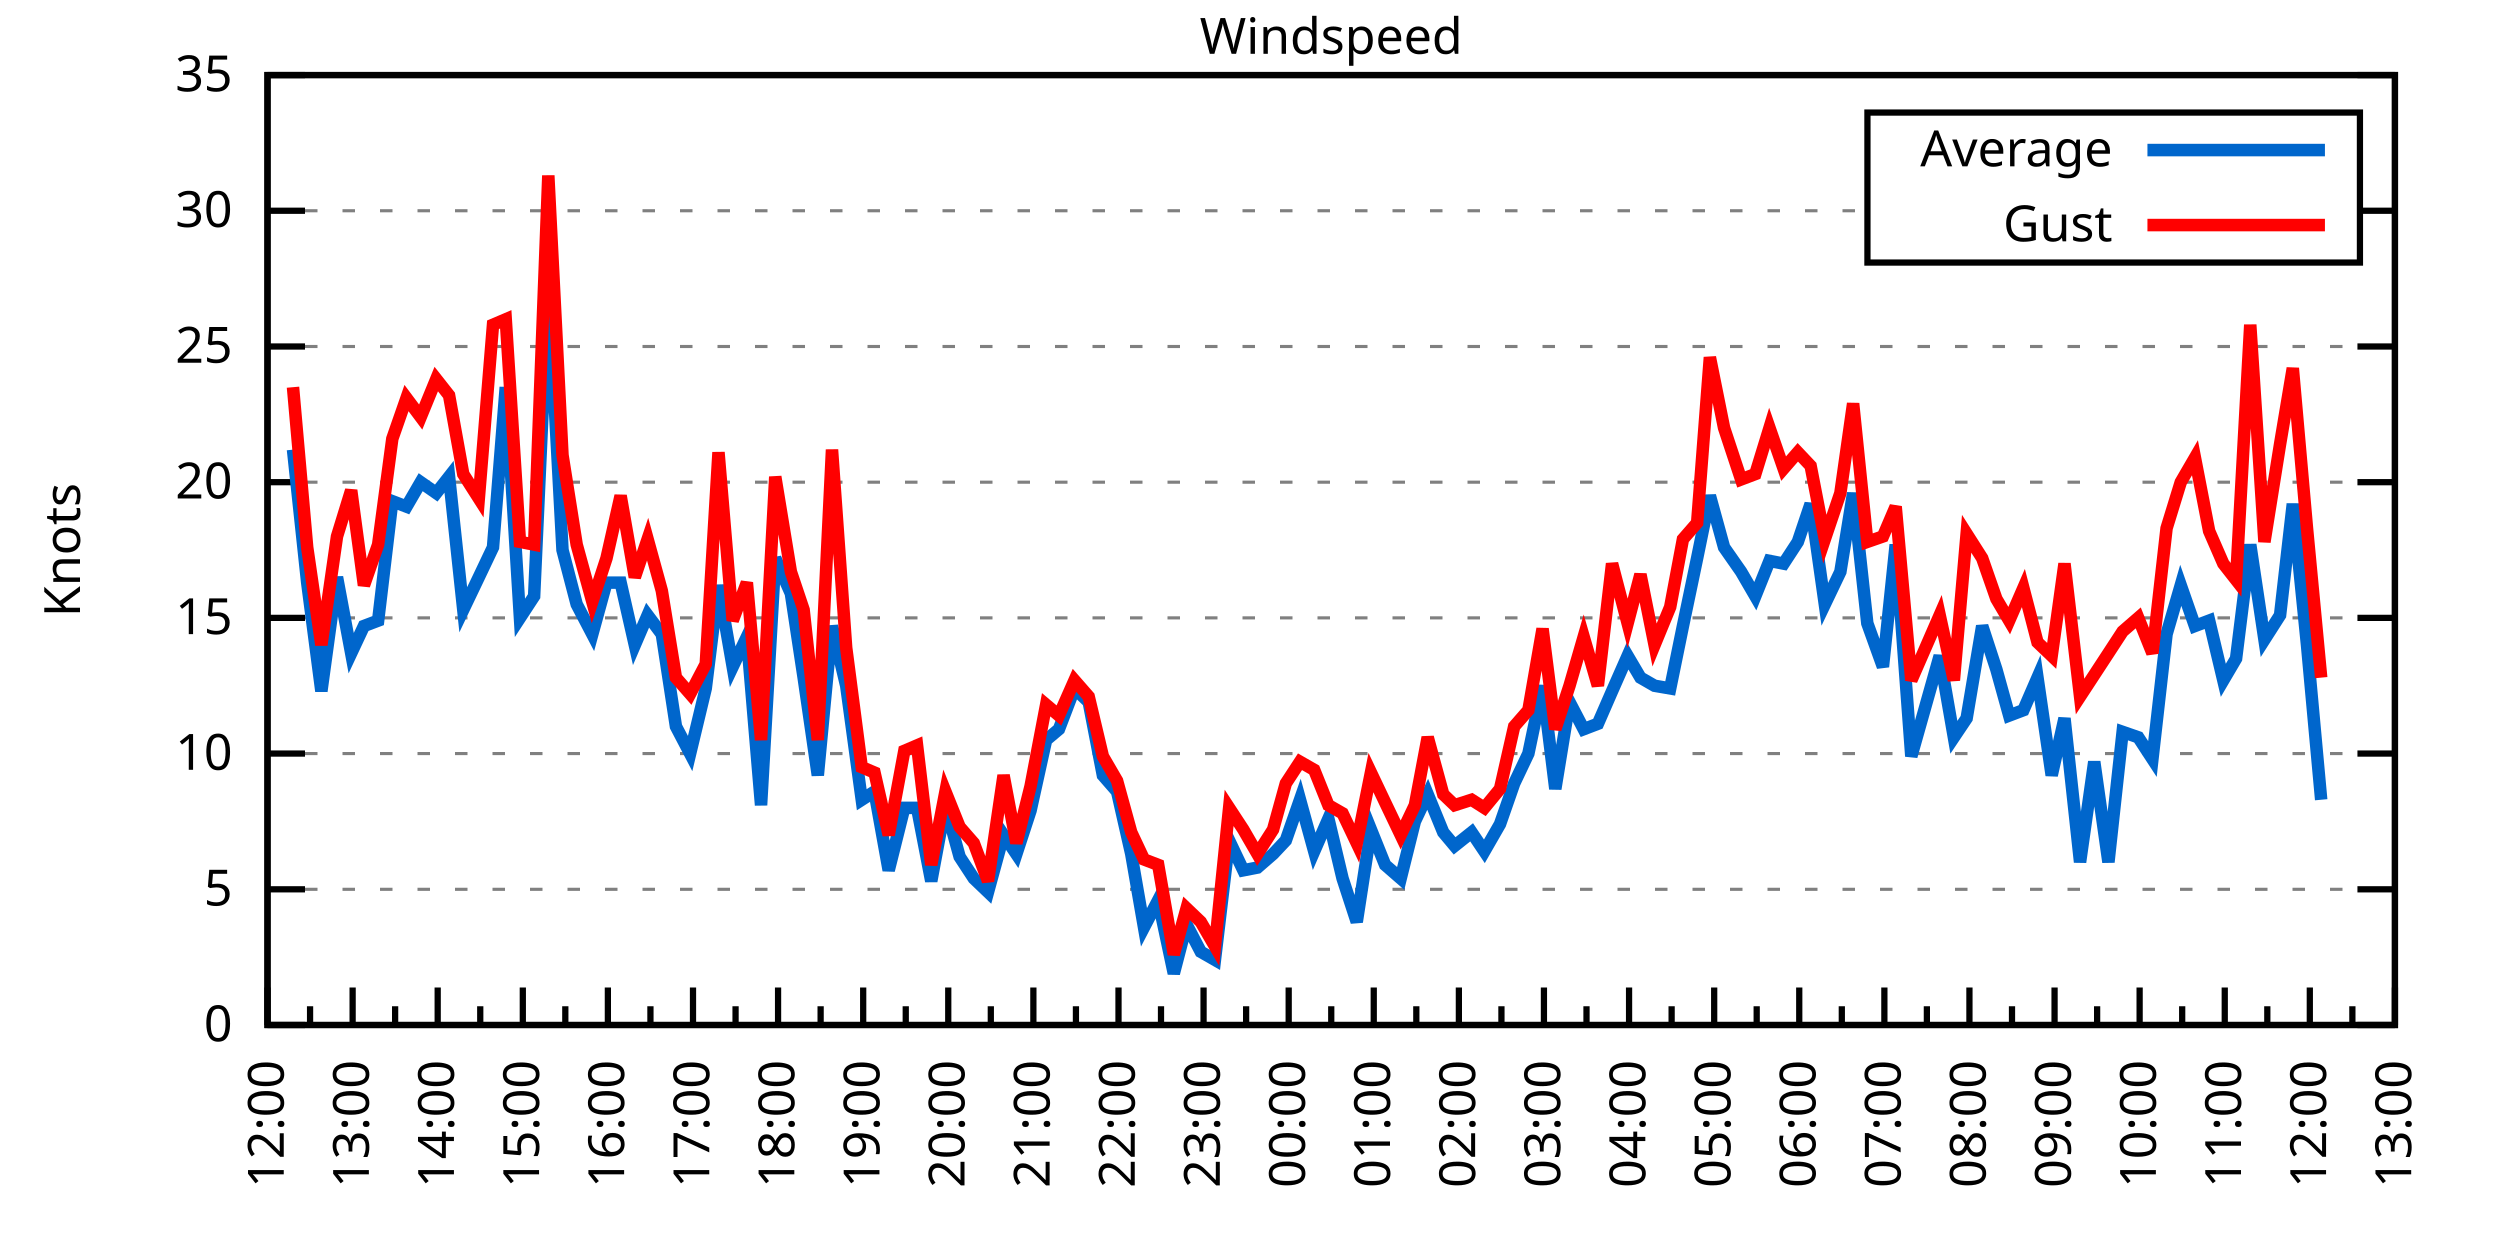
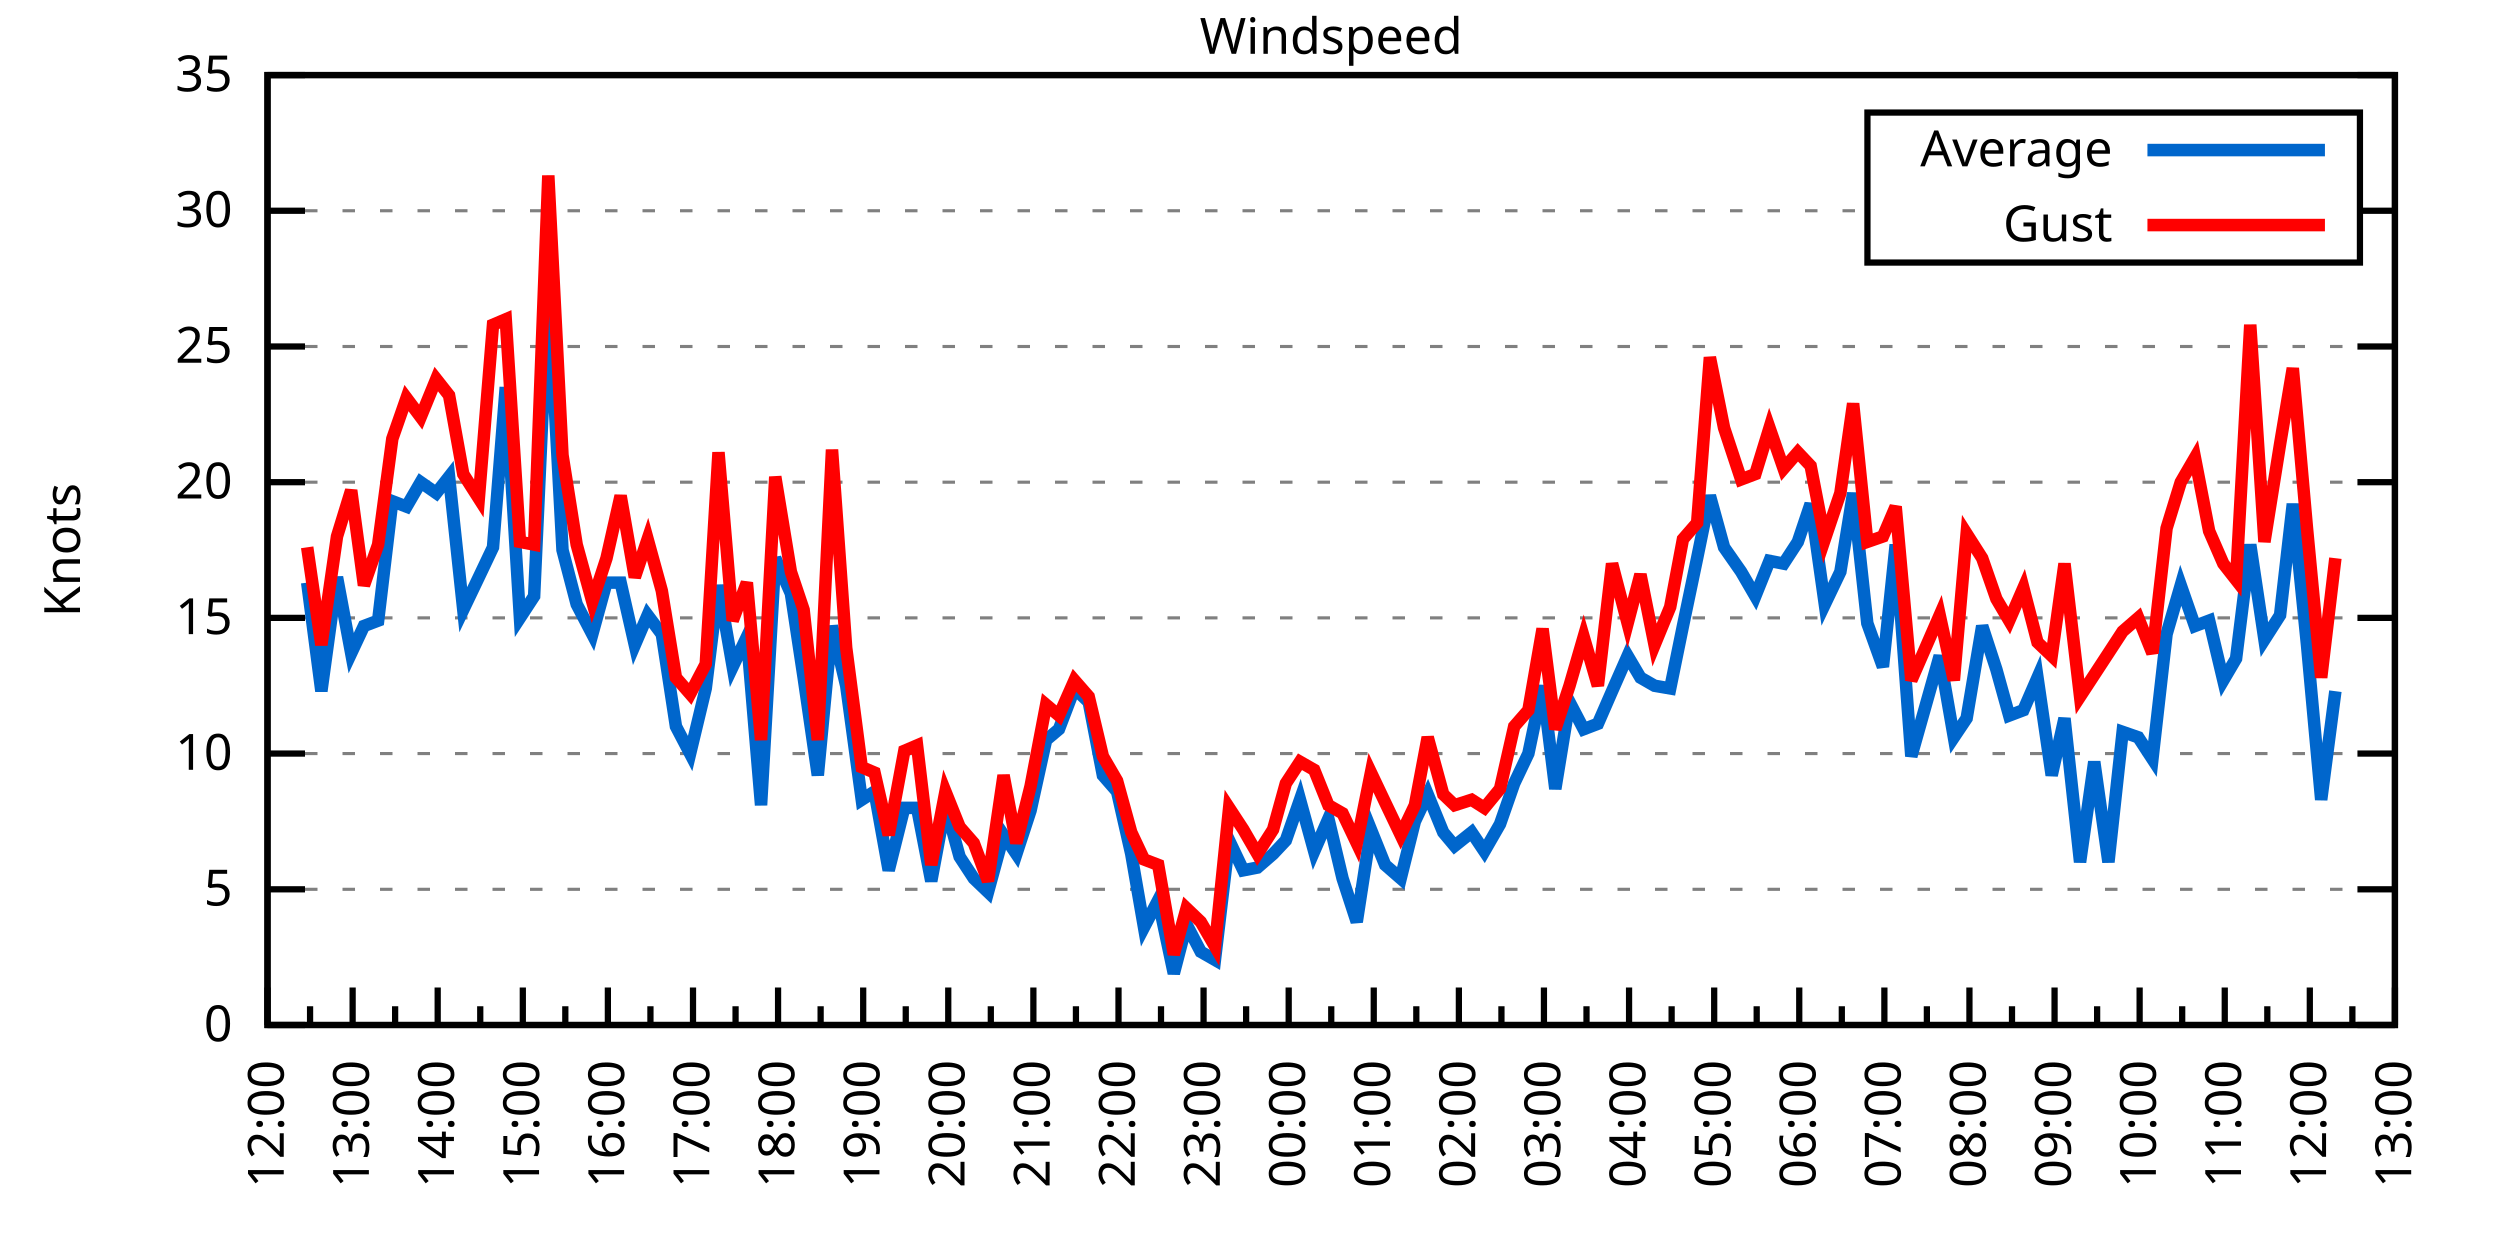
<svg xmlns="http://www.w3.org/2000/svg" xmlns:xlink="http://www.w3.org/1999/xlink" width="400" height="200" viewBox="0 0 400 200">
  <g id="gnuplot_canvas">
    <rect x="0" y="0" width="400" height="200" fill="none" />
    <defs>
      <circle id="gpDot" r="0.5" stroke-width="0.5" stroke="currentColor" />
      <path id="gpPt0" stroke-width="0.333" stroke="currentColor" d="M-1,0 h2 M0,-1 v2" />
      <path id="gpPt1" stroke-width="0.333" stroke="currentColor" d="M-1,-1 L1,1 M1,-1 L-1,1" />
      <path id="gpPt2" stroke-width="0.333" stroke="currentColor" d="M-1,0 L1,0 M0,-1 L0,1 M-1,-1 L1,1 M-1,1 L1,-1" />
      <rect id="gpPt3" stroke-width="0.333" stroke="currentColor" x="-1" y="-1" width="2" height="2" />
      <rect id="gpPt4" stroke-width="0.333" stroke="currentColor" fill="currentColor" x="-1" y="-1" width="2" height="2" />
      <circle id="gpPt5" stroke-width="0.333" stroke="currentColor" cx="0" cy="0" r="1" />
      <use xlink:href="#gpPt5" id="gpPt6" fill="currentColor" stroke="none" />
      <path id="gpPt7" stroke-width="0.333" stroke="currentColor" d="M0,-1.33 L-1.33,0.67 L1.33,0.67 z" />
      <use xlink:href="#gpPt7" id="gpPt8" fill="currentColor" stroke="none" />
      <use xlink:href="#gpPt7" id="gpPt9" stroke="currentColor" transform="rotate(180)" />
      <use xlink:href="#gpPt9" id="gpPt10" fill="currentColor" stroke="none" />
      <use xlink:href="#gpPt3" id="gpPt11" stroke="currentColor" transform="rotate(45)" />
      <use xlink:href="#gpPt11" id="gpPt12" fill="currentColor" stroke="none" />
      <path id="gpPt13" stroke-width="0.333" stroke="currentColor" d="M0,1.330 L1.265,0.411 L0.782,-1.067 L-0.782,-1.076 L-1.265,0.411 z" />
      <use xlink:href="#gpPt13" id="gpPt14" fill="currentColor" stroke="none" />
      <filter id="textbox" filterUnits="objectBoundingBox" x="0" y="0" height="1" width="1">
        <feFlood flood-color="white" flood-opacity="1" result="bgnd" />
        <feComposite in="SourceGraphic" in2="bgnd" operator="atop" />
      </filter>
      <filter id="greybox" filterUnits="objectBoundingBox" x="0" y="0" height="1" width="1">
        <feFlood flood-color="lightgrey" flood-opacity="1" result="grey" />
        <feComposite in="SourceGraphic" in2="grey" operator="atop" />
      </filter>
    </defs>
    <g fill="none" color="white" stroke="currentColor" stroke-width="1.00" stroke-linecap="butt" stroke-linejoin="miter">
</g>
    <g fill="none" color="black" stroke="currentColor" stroke-width="1.00" stroke-linecap="butt" stroke-linejoin="miter">
      <g stroke="none" shape-rendering="crispEdges">
        <polygon fill="rgb(255, 255, 255)" points="42.80,164.00 383.18,164.00 383.18,12.02 42.80,12.02 " />
      </g>
    </g>
    <g fill="none" color="black" stroke="currentColor" stroke-width="1.00" stroke-linecap="butt" stroke-linejoin="miter">
</g>
    <g fill="none" color="black" stroke="black" stroke-width="0.50" stroke-linecap="butt" stroke-linejoin="miter">
</g>
    <g fill="none" color="gray" stroke="currentColor" stroke-width="0.50" stroke-linecap="butt" stroke-linejoin="miter">
      <path stroke="gray" stroke-dasharray="2,4" class="gridline" d="M42.80,164.00 L383.19,164.00  " />
    </g>
    <g fill="none" color="gray" stroke="gray" stroke-width="1.00" stroke-linecap="butt" stroke-linejoin="miter">
</g>
    <g fill="none" color="black" stroke="currentColor" stroke-width="1.00" stroke-linecap="butt" stroke-linejoin="miter">
      <path stroke="black" d="M42.80,164.00 L48.80,164.00 M383.19,164.00 L377.19,164.00  " />
      <g transform="translate(37.20,166.60)" stroke="none" fill="black" font-family="Sans" font-size="8.00" text-anchor="end">
        <text>
          <tspan font-family="Sans"> 0</tspan>
        </text>
      </g>
    </g>
    <g fill="none" color="black" stroke="currentColor" stroke-width="1.00" stroke-linecap="butt" stroke-linejoin="miter">
</g>
    <g fill="none" color="black" stroke="black" stroke-width="0.50" stroke-linecap="butt" stroke-linejoin="miter">
</g>
    <g fill="none" color="gray" stroke="currentColor" stroke-width="0.50" stroke-linecap="butt" stroke-linejoin="miter">
      <path stroke="gray" stroke-dasharray="2,4" class="gridline" d="M42.80,142.29 L383.19,142.29  " />
    </g>
    <g fill="none" color="gray" stroke="gray" stroke-width="1.00" stroke-linecap="butt" stroke-linejoin="miter">
</g>
    <g fill="none" color="black" stroke="currentColor" stroke-width="1.00" stroke-linecap="butt" stroke-linejoin="miter">
      <path stroke="black" d="M42.80,142.29 L48.80,142.29 M383.19,142.29 L377.19,142.29  " />
      <g transform="translate(37.20,144.89)" stroke="none" fill="black" font-family="Sans" font-size="8.00" text-anchor="end">
        <text>
          <tspan font-family="Sans"> 5</tspan>
        </text>
      </g>
    </g>
    <g fill="none" color="black" stroke="currentColor" stroke-width="1.00" stroke-linecap="butt" stroke-linejoin="miter">
</g>
    <g fill="none" color="black" stroke="black" stroke-width="0.50" stroke-linecap="butt" stroke-linejoin="miter">
</g>
    <g fill="none" color="gray" stroke="currentColor" stroke-width="0.50" stroke-linecap="butt" stroke-linejoin="miter">
      <path stroke="gray" stroke-dasharray="2,4" class="gridline" d="M42.80,120.57 L383.19,120.57  " />
    </g>
    <g fill="none" color="gray" stroke="gray" stroke-width="1.00" stroke-linecap="butt" stroke-linejoin="miter">
</g>
    <g fill="none" color="black" stroke="currentColor" stroke-width="1.00" stroke-linecap="butt" stroke-linejoin="miter">
      <path stroke="black" d="M42.80,120.57 L48.80,120.57 M383.19,120.57 L377.19,120.57  " />
      <g transform="translate(37.20,123.17)" stroke="none" fill="black" font-family="Sans" font-size="8.00" text-anchor="end">
        <text>
          <tspan font-family="Sans"> 10</tspan>
        </text>
      </g>
    </g>
    <g fill="none" color="black" stroke="currentColor" stroke-width="1.00" stroke-linecap="butt" stroke-linejoin="miter">
</g>
    <g fill="none" color="black" stroke="black" stroke-width="0.50" stroke-linecap="butt" stroke-linejoin="miter">
</g>
    <g fill="none" color="gray" stroke="currentColor" stroke-width="0.50" stroke-linecap="butt" stroke-linejoin="miter">
      <path stroke="gray" stroke-dasharray="2,4" class="gridline" d="M42.80,98.86 L383.19,98.86  " />
    </g>
    <g fill="none" color="gray" stroke="gray" stroke-width="1.00" stroke-linecap="butt" stroke-linejoin="miter">
</g>
    <g fill="none" color="black" stroke="currentColor" stroke-width="1.00" stroke-linecap="butt" stroke-linejoin="miter">
      <path stroke="black" d="M42.80,98.86 L48.80,98.86 M383.19,98.86 L377.19,98.86  " />
      <g transform="translate(37.20,101.46)" stroke="none" fill="black" font-family="Sans" font-size="8.00" text-anchor="end">
        <text>
          <tspan font-family="Sans"> 15</tspan>
        </text>
      </g>
    </g>
    <g fill="none" color="black" stroke="currentColor" stroke-width="1.00" stroke-linecap="butt" stroke-linejoin="miter">
</g>
    <g fill="none" color="black" stroke="black" stroke-width="0.50" stroke-linecap="butt" stroke-linejoin="miter">
</g>
    <g fill="none" color="gray" stroke="currentColor" stroke-width="0.50" stroke-linecap="butt" stroke-linejoin="miter">
      <path stroke="gray" stroke-dasharray="2,4" class="gridline" d="M42.80,77.15 L383.19,77.15  " />
    </g>
    <g fill="none" color="gray" stroke="gray" stroke-width="1.00" stroke-linecap="butt" stroke-linejoin="miter">
</g>
    <g fill="none" color="black" stroke="currentColor" stroke-width="1.00" stroke-linecap="butt" stroke-linejoin="miter">
      <path stroke="black" d="M42.80,77.15 L48.80,77.15 M383.19,77.15 L377.19,77.15  " />
      <g transform="translate(37.20,79.75)" stroke="none" fill="black" font-family="Sans" font-size="8.00" text-anchor="end">
        <text>
          <tspan font-family="Sans"> 20</tspan>
        </text>
      </g>
    </g>
    <g fill="none" color="black" stroke="currentColor" stroke-width="1.00" stroke-linecap="butt" stroke-linejoin="miter">
</g>
    <g fill="none" color="black" stroke="black" stroke-width="0.50" stroke-linecap="butt" stroke-linejoin="miter">
</g>
    <g fill="none" color="gray" stroke="currentColor" stroke-width="0.50" stroke-linecap="butt" stroke-linejoin="miter">
      <path stroke="gray" stroke-dasharray="2,4" class="gridline" d="M42.80,55.44 L383.19,55.44  " />
    </g>
    <g fill="none" color="gray" stroke="gray" stroke-width="1.00" stroke-linecap="butt" stroke-linejoin="miter">
</g>
    <g fill="none" color="black" stroke="currentColor" stroke-width="1.00" stroke-linecap="butt" stroke-linejoin="miter">
      <path stroke="black" d="M42.80,55.44 L48.80,55.44 M383.19,55.44 L377.19,55.44  " />
      <g transform="translate(37.20,58.04)" stroke="none" fill="black" font-family="Sans" font-size="8.00" text-anchor="end">
        <text>
          <tspan font-family="Sans"> 25</tspan>
        </text>
      </g>
    </g>
    <g fill="none" color="black" stroke="currentColor" stroke-width="1.00" stroke-linecap="butt" stroke-linejoin="miter">
</g>
    <g fill="none" color="black" stroke="black" stroke-width="0.50" stroke-linecap="butt" stroke-linejoin="miter">
</g>
    <g fill="none" color="gray" stroke="currentColor" stroke-width="0.50" stroke-linecap="butt" stroke-linejoin="miter">
      <path stroke="gray" stroke-dasharray="2,4" class="gridline" d="M42.80,33.72 L298.79,33.72 M377.59,33.72 L383.19,33.72  " />
    </g>
    <g fill="none" color="gray" stroke="gray" stroke-width="1.00" stroke-linecap="butt" stroke-linejoin="miter">
</g>
    <g fill="none" color="black" stroke="currentColor" stroke-width="1.00" stroke-linecap="butt" stroke-linejoin="miter">
      <path stroke="black" d="M42.80,33.72 L48.80,33.72 M383.19,33.72 L377.19,33.72  " />
      <g transform="translate(37.20,36.32)" stroke="none" fill="black" font-family="Sans" font-size="8.00" text-anchor="end">
        <text>
          <tspan font-family="Sans"> 30</tspan>
        </text>
      </g>
    </g>
    <g fill="none" color="black" stroke="currentColor" stroke-width="1.00" stroke-linecap="butt" stroke-linejoin="miter">
</g>
    <g fill="none" color="black" stroke="black" stroke-width="0.50" stroke-linecap="butt" stroke-linejoin="miter">
</g>
    <g fill="none" color="gray" stroke="currentColor" stroke-width="0.50" stroke-linecap="butt" stroke-linejoin="miter">
      <path stroke="gray" stroke-dasharray="2,4" class="gridline" d="M42.80,12.01 L383.19,12.01  " />
    </g>
    <g fill="none" color="gray" stroke="gray" stroke-width="1.00" stroke-linecap="butt" stroke-linejoin="miter">
</g>
    <g fill="none" color="black" stroke="currentColor" stroke-width="1.00" stroke-linecap="butt" stroke-linejoin="miter">
      <path stroke="black" d="M42.80,12.01 L48.80,12.01 M383.19,12.01 L377.19,12.01  " />
      <g transform="translate(37.20,14.61)" stroke="none" fill="black" font-family="Sans" font-size="8.00" text-anchor="end">
        <text>
          <tspan font-family="Sans"> 35</tspan>
        </text>
      </g>
    </g>
    <g fill="none" color="black" stroke="currentColor" stroke-width="1.00" stroke-linecap="butt" stroke-linejoin="miter">
      <path stroke="black" d="M42.80,164.00 L42.80,158.00  " />
      <g transform="translate(45.40,169.60) rotate(270)" stroke="none" fill="black" font-family="Sans" font-size="8.00" text-anchor="end">
        <text>
          <tspan font-family="Sans">12:00</tspan>
        </text>
      </g>
    </g>
    <g fill="none" color="black" stroke="currentColor" stroke-width="1.00" stroke-linecap="butt" stroke-linejoin="miter">
      <path stroke="black" d="M49.61,164.00 L49.61,161.00 M56.42,164.00 L56.42,158.00  " />
      <g transform="translate(59.02,169.60) rotate(270)" stroke="none" fill="black" font-family="Sans" font-size="8.00" text-anchor="end">
        <text>
          <tspan font-family="Sans">13:00</tspan>
        </text>
      </g>
    </g>
    <g fill="none" color="black" stroke="currentColor" stroke-width="1.00" stroke-linecap="butt" stroke-linejoin="miter">
      <path stroke="black" d="M63.22,164.00 L63.22,161.00 M70.03,164.00 L70.03,158.00  " />
      <g transform="translate(72.63,169.60) rotate(270)" stroke="none" fill="black" font-family="Sans" font-size="8.00" text-anchor="end">
        <text>
          <tspan font-family="Sans">14:00</tspan>
        </text>
      </g>
    </g>
    <g fill="none" color="black" stroke="currentColor" stroke-width="1.00" stroke-linecap="butt" stroke-linejoin="miter">
      <path stroke="black" d="M76.84,164.00 L76.84,161.00 M83.65,164.00 L83.65,158.00  " />
      <g transform="translate(86.25,169.60) rotate(270)" stroke="none" fill="black" font-family="Sans" font-size="8.00" text-anchor="end">
        <text>
          <tspan font-family="Sans">15:00</tspan>
        </text>
      </g>
    </g>
    <g fill="none" color="black" stroke="currentColor" stroke-width="1.00" stroke-linecap="butt" stroke-linejoin="miter">
      <path stroke="black" d="M90.45,164.00 L90.45,161.00 M97.26,164.00 L97.26,158.00  " />
      <g transform="translate(99.86,169.60) rotate(270)" stroke="none" fill="black" font-family="Sans" font-size="8.00" text-anchor="end">
        <text>
          <tspan font-family="Sans">16:00</tspan>
        </text>
      </g>
    </g>
    <g fill="none" color="black" stroke="currentColor" stroke-width="1.00" stroke-linecap="butt" stroke-linejoin="miter">
      <path stroke="black" d="M104.07,164.00 L104.07,161.00 M110.88,164.00 L110.88,158.00  " />
      <g transform="translate(113.48,169.60) rotate(270)" stroke="none" fill="black" font-family="Sans" font-size="8.00" text-anchor="end">
        <text>
          <tspan font-family="Sans">17:00</tspan>
        </text>
      </g>
    </g>
    <g fill="none" color="black" stroke="currentColor" stroke-width="1.00" stroke-linecap="butt" stroke-linejoin="miter">
      <path stroke="black" d="M117.69,164.00 L117.69,161.00 M124.49,164.00 L124.49,158.00  " />
      <g transform="translate(127.09,169.60) rotate(270)" stroke="none" fill="black" font-family="Sans" font-size="8.00" text-anchor="end">
        <text>
          <tspan font-family="Sans">18:00</tspan>
        </text>
      </g>
    </g>
    <g fill="none" color="black" stroke="currentColor" stroke-width="1.00" stroke-linecap="butt" stroke-linejoin="miter">
      <path stroke="black" d="M131.30,164.00 L131.30,161.00 M138.11,164.00 L138.11,158.00  " />
      <g transform="translate(140.71,169.60) rotate(270)" stroke="none" fill="black" font-family="Sans" font-size="8.00" text-anchor="end">
        <text>
          <tspan font-family="Sans">19:00</tspan>
        </text>
      </g>
    </g>
    <g fill="none" color="black" stroke="currentColor" stroke-width="1.00" stroke-linecap="butt" stroke-linejoin="miter">
      <path stroke="black" d="M144.92,164.00 L144.92,161.00 M151.72,164.00 L151.72,158.00  " />
      <g transform="translate(154.32,169.60) rotate(270)" stroke="none" fill="black" font-family="Sans" font-size="8.00" text-anchor="end">
        <text>
          <tspan font-family="Sans">20:00</tspan>
        </text>
      </g>
    </g>
    <g fill="none" color="black" stroke="currentColor" stroke-width="1.00" stroke-linecap="butt" stroke-linejoin="miter">
      <path stroke="black" d="M158.53,164.00 L158.53,161.00 M165.34,164.00 L165.34,158.00  " />
      <g transform="translate(167.94,169.60) rotate(270)" stroke="none" fill="black" font-family="Sans" font-size="8.00" text-anchor="end">
        <text>
          <tspan font-family="Sans">21:00</tspan>
        </text>
      </g>
    </g>
    <g fill="none" color="black" stroke="currentColor" stroke-width="1.00" stroke-linecap="butt" stroke-linejoin="miter">
      <path stroke="black" d="M172.15,164.00 L172.15,161.00 M178.96,164.00 L178.96,158.00  " />
      <g transform="translate(181.56,169.60) rotate(270)" stroke="none" fill="black" font-family="Sans" font-size="8.00" text-anchor="end">
        <text>
          <tspan font-family="Sans">22:00</tspan>
        </text>
      </g>
    </g>
    <g fill="none" color="black" stroke="currentColor" stroke-width="1.00" stroke-linecap="butt" stroke-linejoin="miter">
      <path stroke="black" d="M185.76,164.00 L185.76,161.00 M192.57,164.00 L192.57,158.00  " />
      <g transform="translate(195.17,169.60) rotate(270)" stroke="none" fill="black" font-family="Sans" font-size="8.00" text-anchor="end">
        <text>
          <tspan font-family="Sans">23:00</tspan>
        </text>
      </g>
    </g>
    <g fill="none" color="black" stroke="currentColor" stroke-width="1.00" stroke-linecap="butt" stroke-linejoin="miter">
      <path stroke="black" d="M199.38,164.00 L199.38,161.00 M206.19,164.00 L206.19,158.00  " />
      <g transform="translate(208.79,169.60) rotate(270)" stroke="none" fill="black" font-family="Sans" font-size="8.00" text-anchor="end">
        <text>
          <tspan font-family="Sans">00:00</tspan>
        </text>
      </g>
    </g>
    <g fill="none" color="black" stroke="currentColor" stroke-width="1.00" stroke-linecap="butt" stroke-linejoin="miter">
      <path stroke="black" d="M213.00,164.00 L213.00,161.00 M219.80,164.00 L219.80,158.00  " />
      <g transform="translate(222.40,169.60) rotate(270)" stroke="none" fill="black" font-family="Sans" font-size="8.00" text-anchor="end">
        <text>
          <tspan font-family="Sans">01:00</tspan>
        </text>
      </g>
    </g>
    <g fill="none" color="black" stroke="currentColor" stroke-width="1.00" stroke-linecap="butt" stroke-linejoin="miter">
      <path stroke="black" d="M226.61,164.00 L226.61,161.00 M233.42,164.00 L233.42,158.00  " />
      <g transform="translate(236.02,169.60) rotate(270)" stroke="none" fill="black" font-family="Sans" font-size="8.00" text-anchor="end">
        <text>
          <tspan font-family="Sans">02:00</tspan>
        </text>
      </g>
    </g>
    <g fill="none" color="black" stroke="currentColor" stroke-width="1.00" stroke-linecap="butt" stroke-linejoin="miter">
      <path stroke="black" d="M240.23,164.00 L240.23,161.00 M247.03,164.00 L247.03,158.00  " />
      <g transform="translate(249.63,169.60) rotate(270)" stroke="none" fill="black" font-family="Sans" font-size="8.00" text-anchor="end">
        <text>
          <tspan font-family="Sans">03:00</tspan>
        </text>
      </g>
    </g>
    <g fill="none" color="black" stroke="currentColor" stroke-width="1.00" stroke-linecap="butt" stroke-linejoin="miter">
      <path stroke="black" d="M253.84,164.00 L253.84,161.00 M260.65,164.00 L260.65,158.00  " />
      <g transform="translate(263.25,169.60) rotate(270)" stroke="none" fill="black" font-family="Sans" font-size="8.00" text-anchor="end">
        <text>
          <tspan font-family="Sans">04:00</tspan>
        </text>
      </g>
    </g>
    <g fill="none" color="black" stroke="currentColor" stroke-width="1.00" stroke-linecap="butt" stroke-linejoin="miter">
      <path stroke="black" d="M267.46,164.00 L267.46,161.00 M274.27,164.00 L274.27,158.00  " />
      <g transform="translate(276.87,169.60) rotate(270)" stroke="none" fill="black" font-family="Sans" font-size="8.00" text-anchor="end">
        <text>
          <tspan font-family="Sans">05:00</tspan>
        </text>
      </g>
    </g>
    <g fill="none" color="black" stroke="currentColor" stroke-width="1.00" stroke-linecap="butt" stroke-linejoin="miter">
      <path stroke="black" d="M281.07,164.00 L281.07,161.00 M287.88,164.00 L287.88,158.00  " />
      <g transform="translate(290.48,169.60) rotate(270)" stroke="none" fill="black" font-family="Sans" font-size="8.00" text-anchor="end">
        <text>
          <tspan font-family="Sans">06:00</tspan>
        </text>
      </g>
    </g>
    <g fill="none" color="black" stroke="currentColor" stroke-width="1.00" stroke-linecap="butt" stroke-linejoin="miter">
      <path stroke="black" d="M294.69,164.00 L294.69,161.00 M301.50,164.00 L301.50,158.00  " />
      <g transform="translate(304.10,169.60) rotate(270)" stroke="none" fill="black" font-family="Sans" font-size="8.00" text-anchor="end">
        <text>
          <tspan font-family="Sans">07:00</tspan>
        </text>
      </g>
    </g>
    <g fill="none" color="black" stroke="currentColor" stroke-width="1.00" stroke-linecap="butt" stroke-linejoin="miter">
      <path stroke="black" d="M308.30,164.00 L308.30,161.00 M315.11,164.00 L315.11,158.00  " />
      <g transform="translate(317.71,169.60) rotate(270)" stroke="none" fill="black" font-family="Sans" font-size="8.00" text-anchor="end">
        <text>
          <tspan font-family="Sans">08:00</tspan>
        </text>
      </g>
    </g>
    <g fill="none" color="black" stroke="currentColor" stroke-width="1.00" stroke-linecap="butt" stroke-linejoin="miter">
      <path stroke="black" d="M321.92,164.00 L321.92,161.00 M328.73,164.00 L328.73,158.00  " />
      <g transform="translate(331.33,169.60) rotate(270)" stroke="none" fill="black" font-family="Sans" font-size="8.00" text-anchor="end">
        <text>
          <tspan font-family="Sans">09:00</tspan>
        </text>
      </g>
    </g>
    <g fill="none" color="black" stroke="currentColor" stroke-width="1.00" stroke-linecap="butt" stroke-linejoin="miter">
      <path stroke="black" d="M335.54,164.00 L335.54,161.00 M342.34,164.00 L342.34,158.00  " />
      <g transform="translate(344.94,169.60) rotate(270)" stroke="none" fill="black" font-family="Sans" font-size="8.00" text-anchor="end">
        <text>
          <tspan font-family="Sans">10:00</tspan>
        </text>
      </g>
    </g>
    <g fill="none" color="black" stroke="currentColor" stroke-width="1.00" stroke-linecap="butt" stroke-linejoin="miter">
      <path stroke="black" d="M349.15,164.00 L349.15,161.00 M355.96,164.00 L355.96,158.00  " />
      <g transform="translate(358.56,169.60) rotate(270)" stroke="none" fill="black" font-family="Sans" font-size="8.00" text-anchor="end">
        <text>
          <tspan font-family="Sans">11:00</tspan>
        </text>
      </g>
    </g>
    <g fill="none" color="black" stroke="currentColor" stroke-width="1.00" stroke-linecap="butt" stroke-linejoin="miter">
      <path stroke="black" d="M362.77,164.00 L362.77,161.00 M369.57,164.00 L369.57,158.00  " />
      <g transform="translate(372.17,169.60) rotate(270)" stroke="none" fill="black" font-family="Sans" font-size="8.00" text-anchor="end">
        <text>
          <tspan font-family="Sans">12:00</tspan>
        </text>
      </g>
    </g>
    <g fill="none" color="black" stroke="currentColor" stroke-width="1.00" stroke-linecap="butt" stroke-linejoin="miter">
      <path stroke="black" d="M376.38,164.00 L376.38,161.00 M383.19,164.00 L383.19,158.00  " />
      <g transform="translate(385.79,169.60) rotate(270)" stroke="none" fill="black" font-family="Sans" font-size="8.00" text-anchor="end">
        <text>
          <tspan font-family="Sans">13:00</tspan>
        </text>
      </g>
    </g>
    <g fill="none" color="black" stroke="currentColor" stroke-width="1.00" stroke-linecap="butt" stroke-linejoin="miter">
</g>
    <g fill="none" color="black" stroke="currentColor" stroke-width="1.00" stroke-linecap="butt" stroke-linejoin="miter">
      <path stroke="black" d="M42.80,12.01 L42.80,164.00 L383.19,164.00 L383.19,12.01 L42.80,12.01 Z  " />
    </g>
    <g fill="none" color="black" stroke="currentColor" stroke-width="1.00" stroke-linecap="butt" stroke-linejoin="miter">
      <g transform="translate(12.80,88.01) rotate(270)" stroke="none" fill="black" font-family="Sans" font-size="8.00" text-anchor="middle">
        <text>
          <tspan font-family="Sans">Knots</tspan>
        </text>
      </g>
    </g>
    <g fill="none" color="black" stroke="currentColor" stroke-width="1.00" stroke-linecap="butt" stroke-linejoin="miter">
</g>
    <g fill="none" color="black" stroke="currentColor" stroke-width="1.00" stroke-linecap="butt" stroke-linejoin="miter">
      <path stroke="black" d="M298.79,42.01 L298.79,18.01 L377.59,18.01 L377.59,42.01 L298.79,42.01 Z  " />
    </g>
    <g id="Windspeed_plot_1">
      <g fill="none" color="white" stroke="black" stroke-width="2.00" stroke-linecap="butt" stroke-linejoin="miter">
</g>
      <g fill="none" color="black" stroke="currentColor" stroke-width="2.00" stroke-linecap="butt" stroke-linejoin="miter">
        <g transform="translate(337.99,26.61)" stroke="none" fill="black" font-family="Sans" font-size="8.00" text-anchor="end">
          <text>
            <tspan font-family="Sans">Average</tspan>
          </text>
        </g>
      </g>
      <g fill="none" color="black" stroke="currentColor" stroke-width="2.00" stroke-linecap="butt" stroke-linejoin="miter">
-         <path stroke="rgb(  0, 102, 204)" d="M343.59,24.01 L371.99,24.01 M46.88,71.94 L49.15,93.22 L51.42,110.59 L53.92,92.35 L56.19,104.51 L58.23,100.16   L60.50,99.30 L62.77,80.19 L65.04,81.06 L67.31,77.15 L69.80,78.89 L71.85,76.28 L74.12,97.56 L76.61,92.35   L78.88,87.57 L80.92,61.95 L83.19,98.86 L85.46,95.39 L87.73,45.88 L90.00,88.00 L92.27,96.69 L94.77,101.47   L97.04,93.22 L99.30,93.22 L101.57,103.20 L103.62,98.43 L105.89,101.47 L108.15,116.23 L110.42,120.57 L112.92,110.15   L114.96,93.65 L117.23,106.68 L119.50,101.90 L121.77,128.83 L124.04,89.31 L126.54,94.95 L128.58,108.42 L130.85,124.05   L133.12,100.16 L135.39,109.72 L137.88,127.96 L139.92,126.65 L142.19,139.25 L144.69,129.26 L146.73,129.26 L149.00,140.98   L151.27,128.83 L153.54,137.08 L155.81,140.55 L158.08,142.72 L160.57,133.60 L162.62,136.64 L164.89,129.69 L167.38,118.40   L169.43,116.67 L171.92,110.15 L174.19,112.32 L176.46,124.05 L178.73,126.65 L181.00,136.64 L183.04,148.37 L185.31,144.02   L187.81,155.75 L189.85,147.93 L192.12,152.28 L194.39,153.58 L196.66,134.47 L198.93,139.25 L201.19,138.81 L203.69,136.64   L205.73,134.47 L208.00,127.96 L210.27,136.21 L212.54,131.00 L214.81,140.55 L217.08,147.50 L219.35,132.73 L221.62,138.38   L224.11,140.55 L226.38,131.43 L228.43,127.09 L230.92,133.17 L232.74,135.34 L235.46,133.17 L237.50,136.21 L240.00,131.86   L242.27,125.35 L244.54,120.57 L246.81,109.72 L248.85,126.22 L251.12,112.32 L253.39,116.67 L255.66,115.80 L257.93,110.59   L260.42,104.94 L262.47,108.42 L264.73,109.72 L267.23,110.15 L269.27,100.16 L271.54,89.31 L273.58,79.32 L275.85,87.57   L278.58,91.48 L280.85,95.39 L283.12,89.74 L285.38,90.18 L287.65,86.70 L289.70,80.62 L291.97,96.69 L294.46,91.48   L296.50,78.89 L298.77,99.73 L301.27,106.68 L303.31,87.14 L305.81,121.01 L310.35,104.94 L312.62,117.97 L314.66,114.93   L317.15,100.16 L319.42,107.11 L321.47,114.49 L323.74,113.63 L326.00,108.42 L328.27,124.05 L330.32,114.93 L332.81,137.94   L335.08,121.88 L337.35,137.94 L339.62,117.10 L342.12,117.97 L344.39,121.44 L346.65,101.47 L348.92,93.65 L351.19,100.16   L353.46,99.30 L355.73,108.85 L357.77,105.38 L360.04,87.14 L362.31,102.34 L364.81,98.43 L366.85,80.62 L369.12,103.20   L371.39,127.96  " />
+         <path stroke="rgb(  0, 102, 204)" d="M343.59,24.01 L371.99,24.01 M49.15,93.22 L51.42,110.59 L53.92,92.35 L56.19,104.51 L58.23,100.16 L60.50,99.30   L62.77,80.19 L65.04,81.06 L67.31,77.15 L69.80,78.89 L71.85,76.28 L74.12,97.56 L76.61,92.35 L78.88,87.57   L80.92,61.95 L83.19,98.86 L85.46,95.39 L87.73,45.88 L90.00,88.00 L92.27,96.69 L94.77,101.47 L97.04,93.22   L99.30,93.22 L101.57,103.20 L103.62,98.43 L105.89,101.47 L108.15,116.23 L110.42,120.57 L112.92,110.15 L114.96,93.65   L117.23,106.68 L119.50,101.90 L121.77,128.83 L124.04,89.31 L126.54,94.95 L128.58,108.42 L130.85,124.05 L133.12,100.16   L135.39,109.72 L137.88,127.96 L139.92,126.65 L142.19,139.25 L144.69,129.26 L146.73,129.26 L149.00,140.98 L151.27,128.83   L153.54,137.08 L155.81,140.55 L158.08,142.72 L160.57,133.60 L162.62,136.64 L164.89,129.69 L167.38,118.40 L169.43,116.67   L171.92,110.15 L174.19,112.32 L176.46,124.05 L178.73,126.65 L181.00,136.64 L183.04,148.37 L185.31,144.02 L187.81,155.75   L189.85,147.93 L192.12,152.28 L194.39,153.58 L196.66,134.47 L198.93,139.25 L201.19,138.81 L203.69,136.64 L205.73,134.47   L208.00,127.96 L210.27,136.21 L212.54,131.00 L214.81,140.55 L217.08,147.50 L219.35,132.73 L221.62,138.38 L224.11,140.55   L226.38,131.43 L228.43,127.09 L230.92,133.17 L232.74,135.34 L235.46,133.17 L237.50,136.21 L240.00,131.86 L242.27,125.35   L244.54,120.57 L246.81,109.72 L248.85,126.22 L251.12,112.32 L253.39,116.67 L255.66,115.80 L257.93,110.59 L260.42,104.94   L262.47,108.42 L264.73,109.72 L267.23,110.15 L269.27,100.16 L271.54,89.31 L273.58,79.32 L275.85,87.57 L278.58,91.48   L280.85,95.39 L283.12,89.74 L285.38,90.18 L287.65,86.70 L289.70,80.62 L291.97,96.69 L294.46,91.48 L296.50,78.89   L298.77,99.73 L301.27,106.68 L303.31,87.14 L305.81,121.01 L310.35,104.94 L312.62,117.97 L314.66,114.93 L317.15,100.16   L319.42,107.11 L321.47,114.49 L323.74,113.63 L326.00,108.42 L328.27,124.05 L330.32,114.93 L332.81,137.94 L335.08,121.88   L337.35,137.94 L339.62,117.10 L342.12,117.97 L344.39,121.44 L346.65,101.47 L348.92,93.65 L351.19,100.16 L353.46,99.30   L355.73,108.85 L357.77,105.38 L360.04,87.14 L362.31,102.34 L364.81,98.43 L366.85,80.62 L369.12,103.20 L371.39,127.96   L373.66,110.59  " />
      </g>
    </g>
    <g id="Windspeed_plot_2">
      <g fill="none" color="black" stroke="currentColor" stroke-width="2.00" stroke-linecap="butt" stroke-linejoin="miter">
        <g transform="translate(337.99,38.61)" stroke="none" fill="black" font-family="Sans" font-size="8.00" text-anchor="end">
          <text>
            <tspan font-family="Sans">Gust</tspan>
          </text>
        </g>
      </g>
      <g fill="none" color="black" stroke="currentColor" stroke-width="2.00" stroke-linecap="butt" stroke-linejoin="miter">
-         <path stroke="rgb(255,   0,   0)" d="M343.59,36.01 L371.99,36.01 M46.88,61.95 L49.15,87.57 L51.42,103.20 L53.92,85.83 L56.19,78.45 L58.23,93.65   L60.50,87.14 L62.77,70.20 L65.04,63.69 L67.31,66.73 L69.80,60.65 L71.85,63.25 L74.12,75.85 L76.61,79.75   L78.88,51.96 L80.92,51.09 L83.19,86.70 L85.46,87.14 L87.73,28.08 L90.00,72.81 L92.27,87.14 L94.77,96.26   L97.04,89.31 L99.30,79.32 L101.57,92.35 L103.62,86.27 L105.89,94.52 L108.15,108.42 L110.42,111.02 L112.92,106.24   L114.96,72.37 L117.23,99.30 L119.50,93.22 L121.77,118.40 L124.04,76.28 L126.54,91.48 L128.58,97.56 L130.85,118.40   L133.12,71.94 L135.39,103.64 L137.88,122.75 L139.92,123.61 L142.19,133.60 L144.69,120.14 L146.73,119.27 L149.00,138.38   L151.27,126.65 L153.54,132.30 L155.81,134.90 L158.08,140.98 L160.57,124.05 L162.62,134.90 L164.89,125.79 L167.38,112.76   L169.43,114.49 L171.92,108.85 L174.19,111.45 L176.46,121.01 L178.73,124.92 L181.00,133.17 L183.04,137.51 L185.31,138.38   L187.81,152.71 L189.85,145.33 L192.12,147.50 L194.39,151.41 L196.66,129.26 L198.93,132.73 L201.19,136.64 L203.69,132.73   L205.73,125.35 L208.00,121.88 L210.27,123.18 L212.54,128.83 L214.81,130.13 L217.08,134.90 L219.35,123.61 L221.62,128.39   L224.11,133.60 L226.38,128.83 L228.43,117.97 L230.92,127.09 L232.74,128.83 L235.46,127.96 L237.50,129.26 L240.00,126.22   L242.27,116.23 L244.54,113.63 L246.81,100.60 L248.85,116.67 L251.12,109.72 L253.39,101.90 L255.66,109.72 L257.93,90.18   L260.42,99.73 L262.47,91.91 L264.73,103.20 L267.23,97.12 L269.27,86.27 L271.54,83.66 L273.58,57.17 L275.85,68.46   L278.58,76.71 L280.85,75.85 L283.12,68.46 L285.38,74.98 L287.65,72.37 L289.70,74.54 L291.97,86.27 L294.46,78.89   L296.50,64.56 L298.77,86.70 L301.27,85.83 L303.31,81.06 L305.81,108.85 L310.35,98.43 L312.62,108.85 L314.66,85.40   L317.15,89.31 L319.42,95.82 L321.47,99.30 L323.74,94.08 L326.00,102.77 L328.27,104.94 L330.32,90.18 L332.81,111.45   L335.08,107.98 L337.35,104.51 L339.62,101.03 L342.12,98.86 L344.39,104.51 L346.65,84.53 L348.92,77.15 L351.19,73.24   L353.46,84.97 L355.73,90.18 L357.77,92.78 L360.04,51.96 L362.31,86.70 L364.81,71.07 L366.85,58.91 L369.12,84.53   L371.39,108.42  " />
+         <path stroke="rgb(255,   0,   0)" d="M343.59,36.01 L371.99,36.01 M49.15,87.57 L51.42,103.20 L53.92,85.83 L56.19,78.45 L58.23,93.65 L60.50,87.14   L62.77,70.20 L65.04,63.69 L67.31,66.73 L69.80,60.65 L71.85,63.25 L74.12,75.85 L76.61,79.75 L78.88,51.96   L80.92,51.09 L83.19,86.70 L85.46,87.14 L87.73,28.08 L90.00,72.81 L92.27,87.14 L94.77,96.26 L97.04,89.31   L99.30,79.32 L101.57,92.35 L103.62,86.27 L105.89,94.52 L108.15,108.42 L110.42,111.02 L112.92,106.24 L114.96,72.37   L117.23,99.30 L119.50,93.22 L121.77,118.40 L124.04,76.28 L126.54,91.48 L128.58,97.56 L130.85,118.40 L133.12,71.94   L135.39,103.64 L137.88,122.75 L139.92,123.61 L142.19,133.60 L144.69,120.14 L146.73,119.27 L149.00,138.38 L151.27,126.65   L153.54,132.30 L155.81,134.90 L158.08,140.98 L160.57,124.05 L162.62,134.90 L164.89,125.79 L167.38,112.76 L169.43,114.49   L171.92,108.85 L174.19,111.45 L176.46,121.01 L178.73,124.92 L181.00,133.17 L183.04,137.51 L185.31,138.38 L187.81,152.71   L189.85,145.33 L192.12,147.50 L194.39,151.41 L196.66,129.26 L198.93,132.73 L201.19,136.64 L203.69,132.73 L205.73,125.35   L208.00,121.88 L210.27,123.18 L212.54,128.83 L214.81,130.13 L217.08,134.90 L219.35,123.61 L221.62,128.39 L224.11,133.60   L226.38,128.83 L228.43,117.97 L230.92,127.09 L232.74,128.83 L235.46,127.96 L237.50,129.26 L240.00,126.22 L242.27,116.23   L244.54,113.63 L246.81,100.60 L248.85,116.67 L251.12,109.72 L253.39,101.90 L255.66,109.72 L257.93,90.18 L260.42,99.73   L262.47,91.91 L264.73,103.20 L267.23,97.12 L269.27,86.27 L271.54,83.66 L273.58,57.17 L275.85,68.46 L278.58,76.71   L280.85,75.85 L283.12,68.46 L285.38,74.98 L287.65,72.37 L289.70,74.54 L291.97,86.27 L294.46,78.89 L296.50,64.56   L298.77,86.70 L301.27,85.83 L303.31,81.06 L305.81,108.85 L310.35,98.43 L312.62,108.85 L314.66,85.40 L317.15,89.31   L319.42,95.82 L321.47,99.30 L323.74,94.08 L326.00,102.77 L328.27,104.94 L330.32,90.18 L332.81,111.45 L335.08,107.98   L337.35,104.51 L339.62,101.03 L342.12,98.86 L344.39,104.51 L346.65,84.53 L348.92,77.15 L351.19,73.24 L353.46,84.97   L355.73,90.18 L357.77,92.78 L360.04,51.96 L362.31,86.70 L364.81,71.07 L366.85,58.91 L369.12,84.53 L371.39,108.42   L373.66,89.31  " />
      </g>
    </g>
    <g fill="none" color="black" stroke="currentColor" stroke-width="2.00" stroke-linecap="butt" stroke-linejoin="miter">
</g>
    <g fill="none" color="black" stroke="black" stroke-width="1.00" stroke-linecap="butt" stroke-linejoin="miter">
</g>
    <g fill="none" color="black" stroke="currentColor" stroke-width="1.00" stroke-linecap="butt" stroke-linejoin="miter">
      <path stroke="black" d="M42.80,12.01 L42.80,164.00 L383.19,164.00 L383.19,12.01 L42.80,12.01 Z  " />
    </g>
    <g fill="none" color="black" stroke="currentColor" stroke-width="1.00" stroke-linecap="butt" stroke-linejoin="miter">
      <g transform="translate(212.99,8.61)" stroke="none" fill="black" font-family="Sans" font-size="8.00" text-anchor="middle">
        <text>
          <tspan font-family="Sans">Windspeed</tspan>
        </text>
      </g>
    </g>
    <g fill="none" color="black" stroke="currentColor" stroke-width="1.00" stroke-linecap="butt" stroke-linejoin="miter">
</g>
  </g>
</svg>
